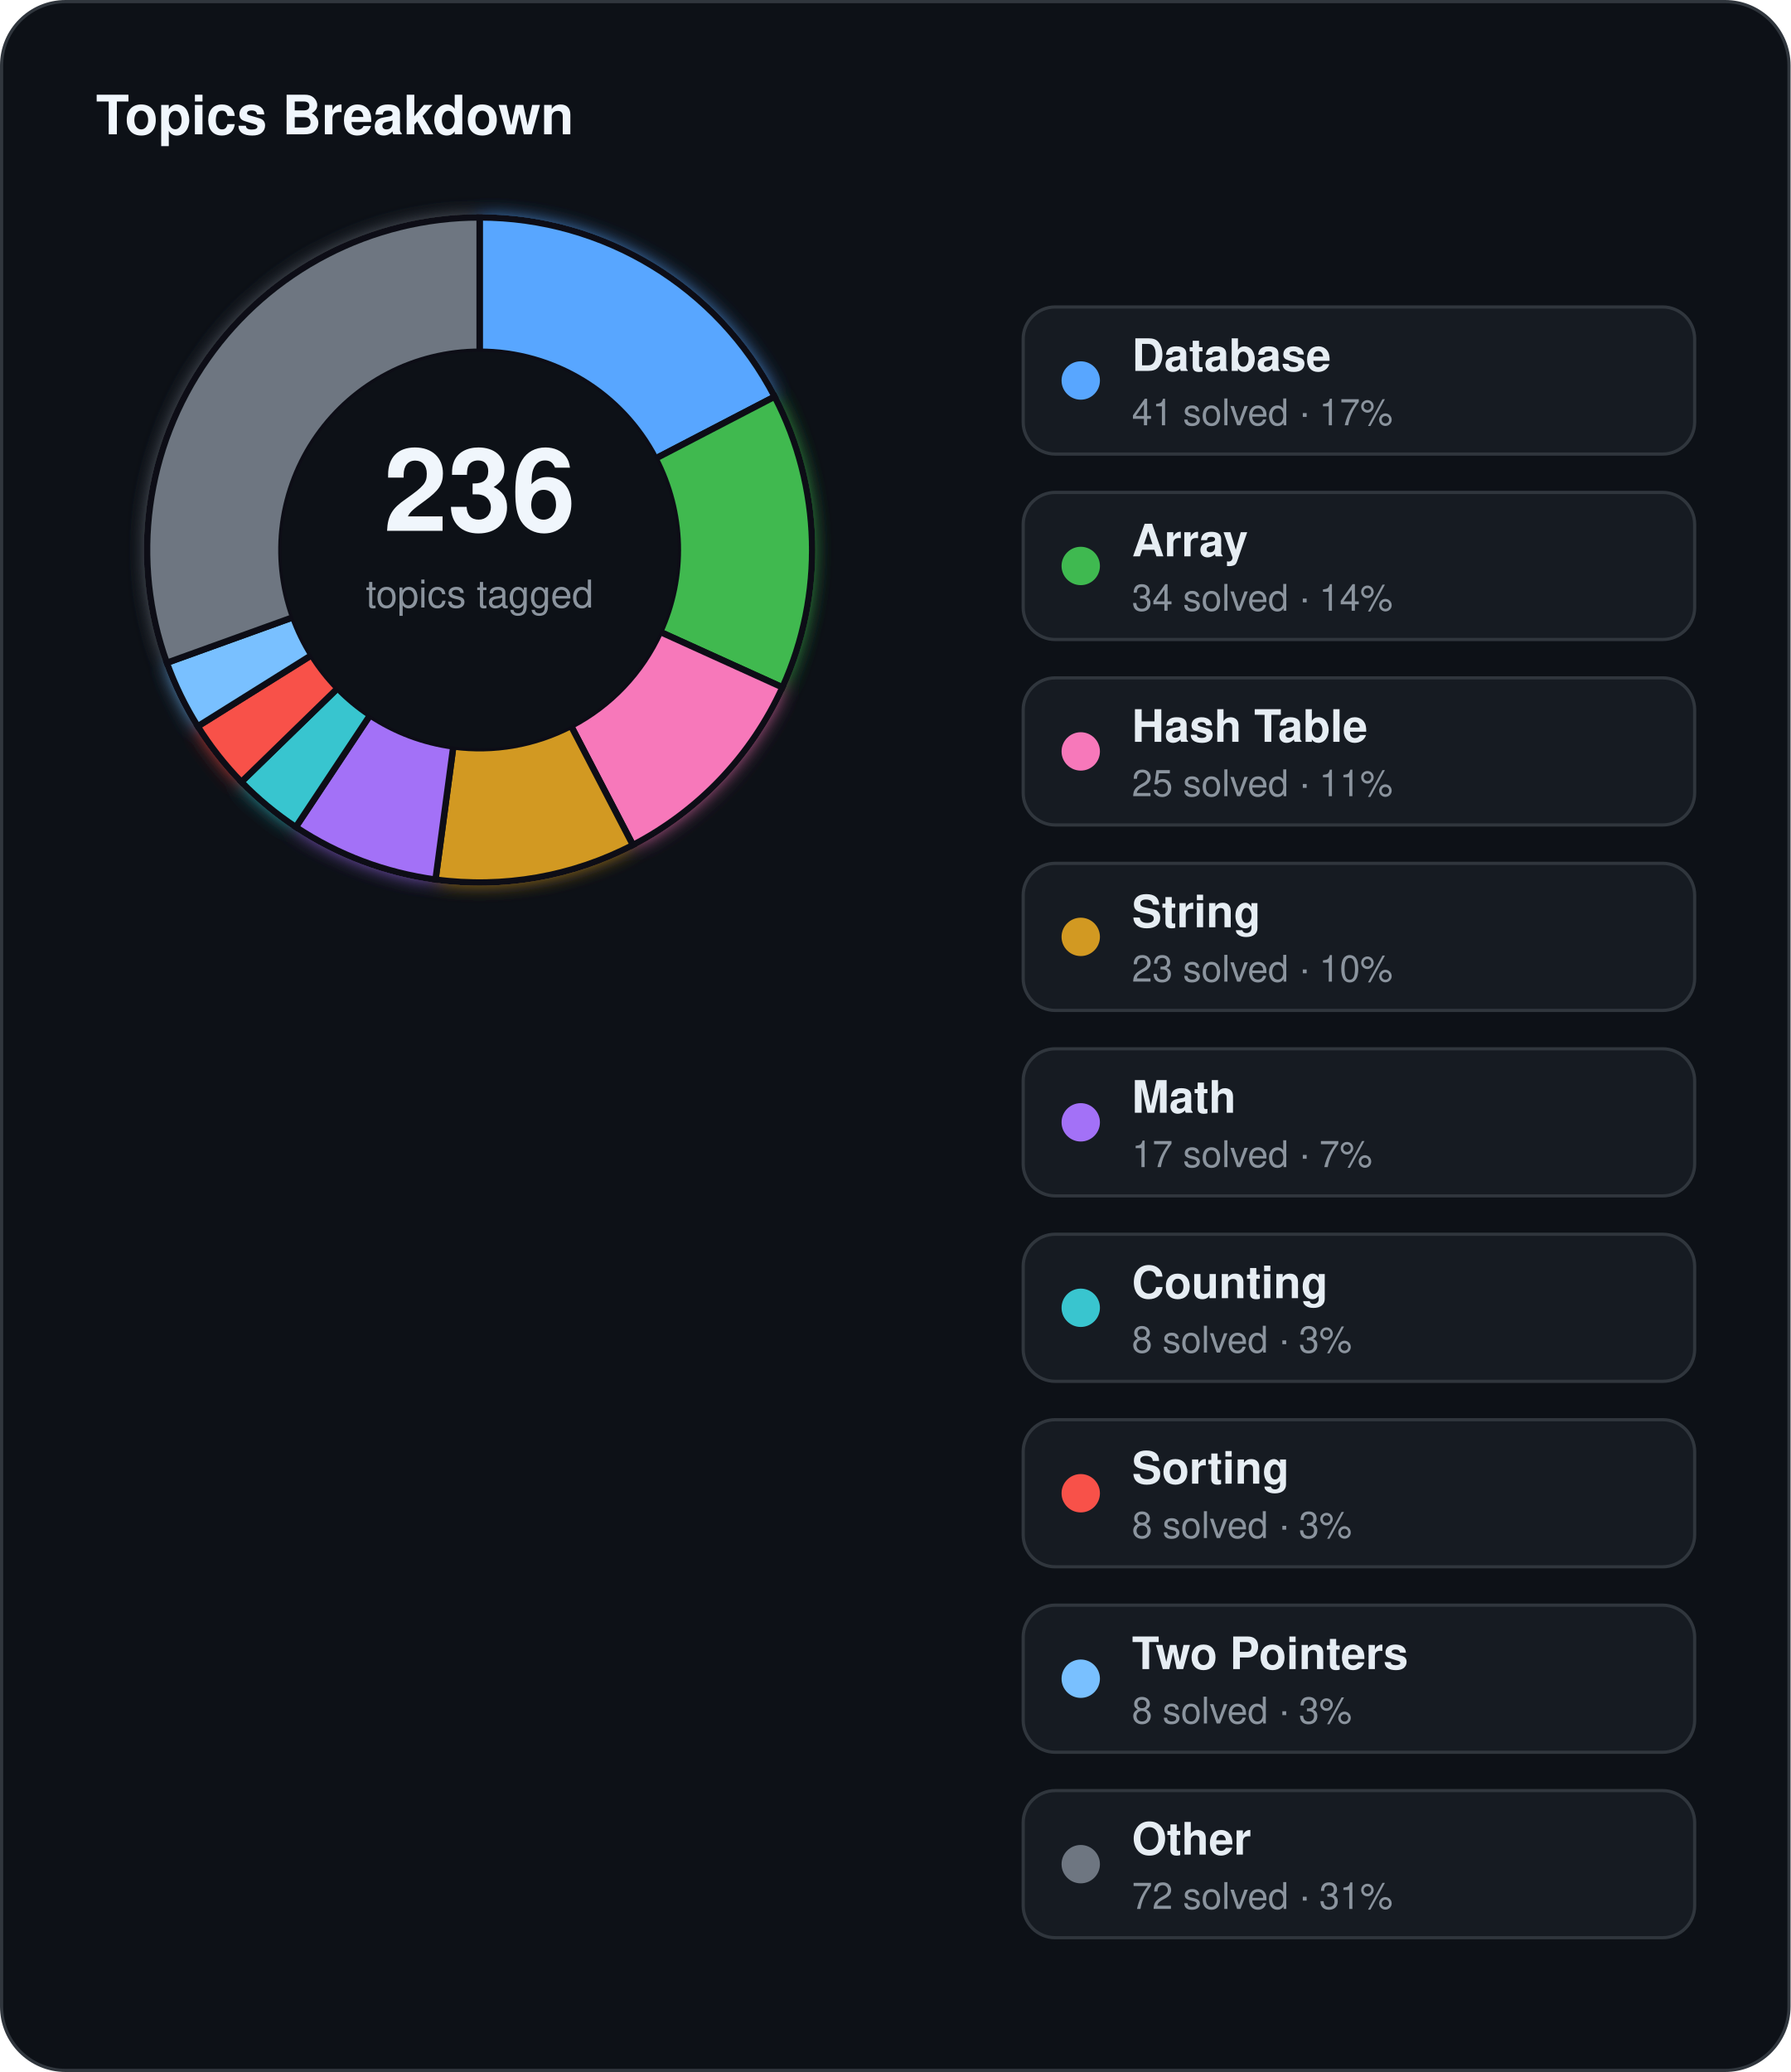
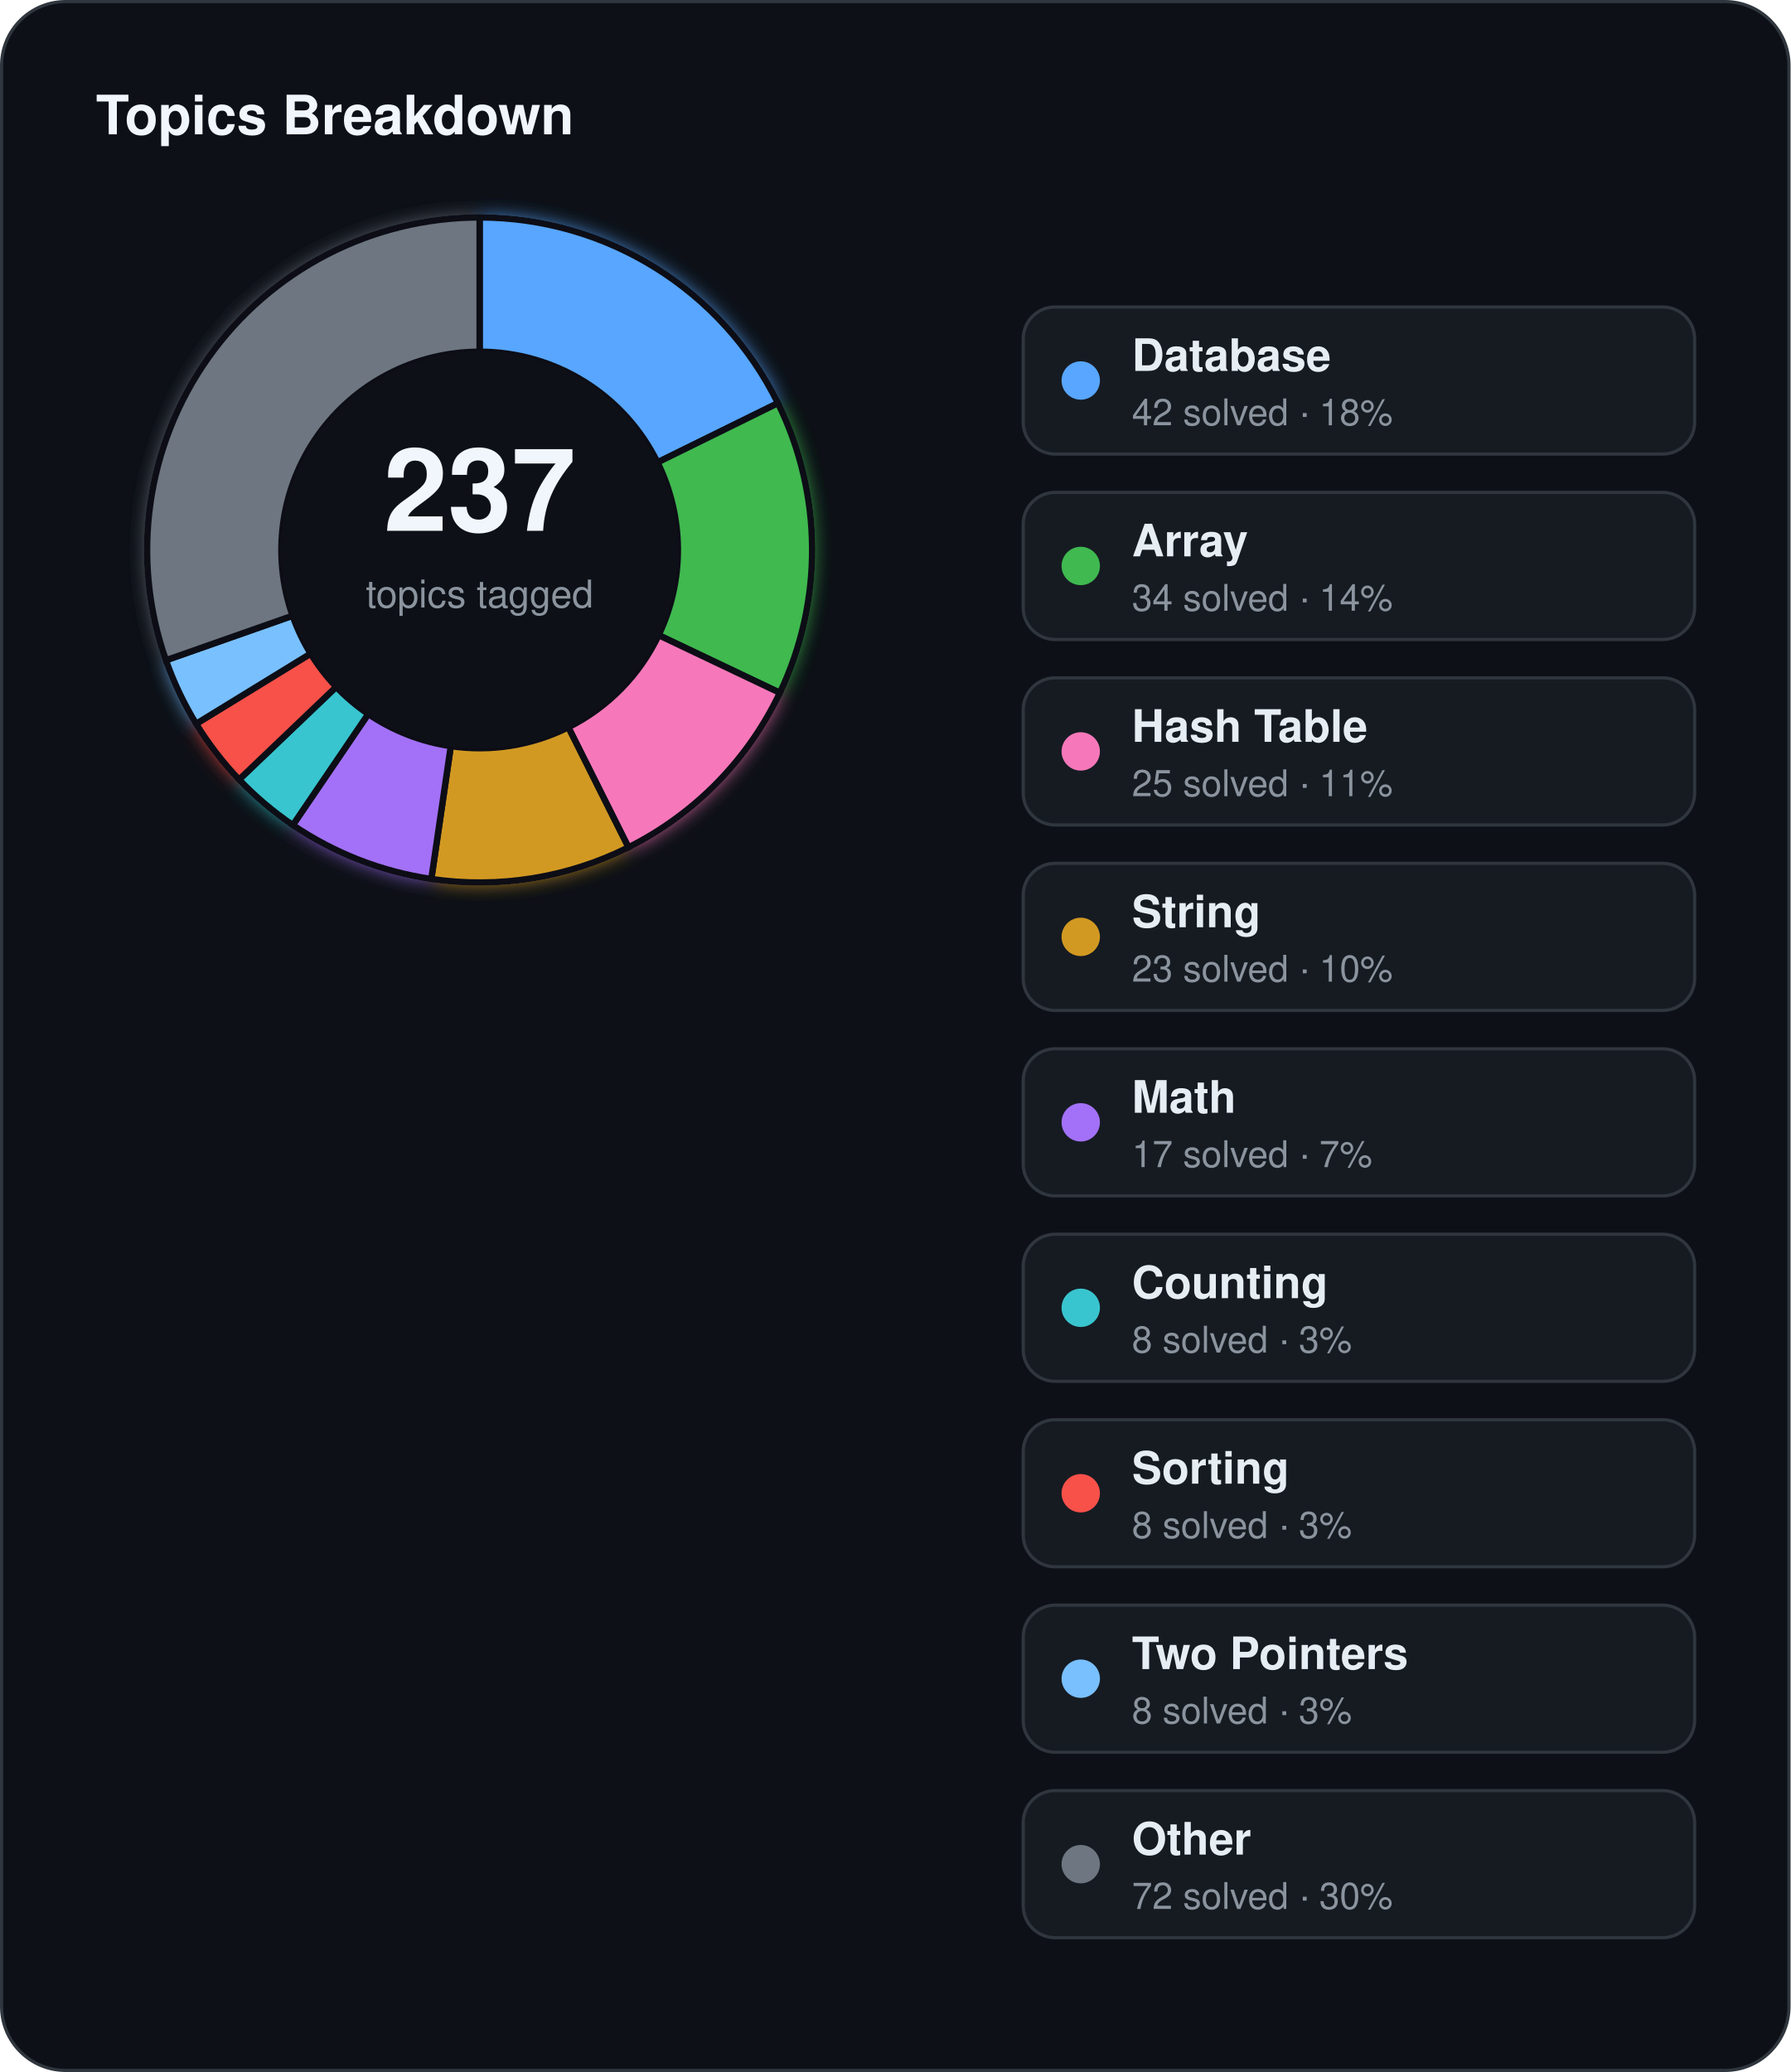
<svg xmlns="http://www.w3.org/2000/svg" width="560" height="648" viewBox="0 0 560 648">
  <defs>
    <filter id="topics-glow" x="-60%" y="-60%" width="220%" height="220%">
      <feGaussianBlur stdDeviation="3" result="blur" />
      <feMerge>
        <feMergeNode in="blur" />
        <feMergeNode in="SourceGraphic" />
      </feMerge>
    </filter>
  </defs>
  <rect x="0.5" y="0.5" width="559" height="647" rx="20" fill="#0d1117" stroke="#30363d" stroke-width="1" />
  <text x="30" y="42" fill="#f0f6fc" font-family="Segoe UI, Helvetica, Arial, sans-serif" font-size="17" font-weight="700">Topics Breakdown</text>
  <g filter="url(#topics-glow)">
-     <path d="M 150.00,68.00 A 104,104 0 0 1 242.28,124.05 L 205.02,143.41 A 62,62 0 0 0 150.00,110.00 Z" fill="#58a6ff" stroke="#0d1117" stroke-width="2" />
-     <path d="M 242.28,124.05 A 104,104 0 0 1 244.71,214.97 L 206.46,197.62 A 62,62 0 0 0 205.02,143.41 Z" fill="#3fb950" stroke="#0d1117" stroke-width="2" />
-     <path d="M 244.71,214.97 A 104,104 0 0 1 197.95,264.28 L 178.59,227.02 A 62,62 0 0 0 206.46,197.62 Z" fill="#f778ba" stroke="#0d1117" stroke-width="2" />
-     <path d="M 197.95,264.28 A 104,104 0 0 1 136.20,275.08 L 141.77,233.45 A 62,62 0 0 0 178.59,227.02 Z" fill="#d29922" stroke="#0d1117" stroke-width="2" />
-     <path d="M 136.20,275.08 A 104,104 0 0 1 92.51,258.66 L 115.73,223.67 A 62,62 0 0 0 141.77,233.45 Z" fill="#a371f7" stroke="#0d1117" stroke-width="2" />
-     <path d="M 92.51,258.66 A 104,104 0 0 1 75.49,244.55 L 105.58,215.25 A 62,62 0 0 0 115.73,223.67 Z" fill="#39c5cf" stroke="#0d1117" stroke-width="2" />
-     <path d="M 75.49,244.55 A 104,104 0 0 1 61.84,227.16 L 97.44,204.89 A 62,62 0 0 0 105.58,215.25 Z" fill="#f85149" stroke="#0d1117" stroke-width="2" />
-     <path d="M 61.84,227.16 A 104,104 0 0 1 52.17,207.28 L 91.68,193.03 A 62,62 0 0 0 97.44,204.89 Z" fill="#79c0ff" stroke="#0d1117" stroke-width="2" />
-     <path d="M 52.17,207.28 A 104,104 0 0 1 150.00,68.00 L 150.00,110.00 A 62,62 0 0 0 91.68,193.03 Z" fill="#6e7681" stroke="#0d1117" stroke-width="2" />
+     <path d="M 150.00,68.00 A 104,104 0 0 1 243.31,126.08 L 205.63,144.62 A 62,62 0 0 0 150.00,110.00 Z" fill="#58a6ff" stroke="#0d1117" stroke-width="2" />
+     <path d="M 243.31,126.08 A 104,104 0 0 1 243.91,216.68 L 205.99,198.64 A 62,62 0 0 0 205.63,144.62 Z" fill="#3fb950" stroke="#0d1117" stroke-width="2" />
+     <path d="M 243.91,216.68 A 104,104 0 0 1 196.54,265.01 L 177.74,227.45 A 62,62 0 0 0 205.99,198.64 Z" fill="#f778ba" stroke="#0d1117" stroke-width="2" />
+     <path d="M 196.54,265.01 A 104,104 0 0 1 134.89,274.90 L 140.99,233.34 A 62,62 0 0 0 177.74,227.45 Z" fill="#d29922" stroke="#0d1117" stroke-width="2" />
+     <path d="M 134.89,274.90 A 104,104 0 0 1 91.58,258.04 L 115.17,223.29 A 62,62 0 0 0 140.99,233.34 Z" fill="#a371f7" stroke="#0d1117" stroke-width="2" />
+     <path d="M 91.58,258.04 A 104,104 0 0 1 74.77,243.81 L 105.15,214.81 A 62,62 0 0 0 115.17,223.29 Z" fill="#39c5cf" stroke="#0d1117" stroke-width="2" />
+     <path d="M 74.77,243.81 A 104,104 0 0 1 61.34,226.37 L 97.15,204.41 A 62,62 0 0 0 105.15,214.81 Z" fill="#f85149" stroke="#0d1117" stroke-width="2" />
+     <path d="M 61.34,226.37 A 104,104 0 0 1 51.89,206.49 L 91.51,192.56 A 62,62 0 0 0 97.15,204.41 Z" fill="#79c0ff" stroke="#0d1117" stroke-width="2" />
+     <path d="M 51.89,206.49 A 104,104 0 0 1 150.00,68.00 L 150.00,110.00 A 62,62 0 0 0 91.51,192.56 Z" fill="#6e7681" stroke="#0d1117" stroke-width="2" />
  </g>
  <circle cx="150" cy="172" r="62" fill="#0d1117" />
-   <text x="150" y="166" text-anchor="middle" fill="#f0f6fc" font-family="Segoe UI, Helvetica, Arial, sans-serif" font-size="36" font-weight="700">236</text>
+   <text x="150" y="166" text-anchor="middle" fill="#f0f6fc" font-family="Segoe UI, Helvetica, Arial, sans-serif" font-size="36" font-weight="700">237</text>
  <text x="150" y="190" text-anchor="middle" fill="#8b949e" font-family="Segoe UI, Helvetica, Arial, sans-serif" font-size="12">topics tagged</text>
  <rect x="320" y="96" width="210" height="46" rx="10" fill="#161b22" stroke="#30363d" stroke-width="1" />
  <circle cx="338" cy="119" r="6" fill="#58a6ff" />
  <text x="354" y="116" fill="#e6edf3" font-family="Segoe UI, Helvetica, Arial, sans-serif" font-size="14" font-weight="600">Database</text>
-   <text x="354" y="133" fill="#8b949e" font-family="Segoe UI, Helvetica, Arial, sans-serif" font-size="11.5">41 solved · 17%</text>
+   <text x="354" y="133" fill="#8b949e" font-family="Segoe UI, Helvetica, Arial, sans-serif" font-size="11.5">42 solved · 18%</text>
  <rect x="320" y="154" width="210" height="46" rx="10" fill="#161b22" stroke="#30363d" stroke-width="1" />
  <circle cx="338" cy="177" r="6" fill="#3fb950" />
  <text x="354" y="174" fill="#e6edf3" font-family="Segoe UI, Helvetica, Arial, sans-serif" font-size="14" font-weight="600">Array</text>
  <text x="354" y="191" fill="#8b949e" font-family="Segoe UI, Helvetica, Arial, sans-serif" font-size="11.5">34 solved · 14%</text>
  <rect x="320" y="212" width="210" height="46" rx="10" fill="#161b22" stroke="#30363d" stroke-width="1" />
  <circle cx="338" cy="235" r="6" fill="#f778ba" />
  <text x="354" y="232" fill="#e6edf3" font-family="Segoe UI, Helvetica, Arial, sans-serif" font-size="14" font-weight="600">Hash Table</text>
  <text x="354" y="249" fill="#8b949e" font-family="Segoe UI, Helvetica, Arial, sans-serif" font-size="11.5">25 solved · 11%</text>
  <rect x="320" y="270" width="210" height="46" rx="10" fill="#161b22" stroke="#30363d" stroke-width="1" />
  <circle cx="338" cy="293" r="6" fill="#d29922" />
  <text x="354" y="290" fill="#e6edf3" font-family="Segoe UI, Helvetica, Arial, sans-serif" font-size="14" font-weight="600">String</text>
  <text x="354" y="307" fill="#8b949e" font-family="Segoe UI, Helvetica, Arial, sans-serif" font-size="11.5">23 solved · 10%</text>
  <rect x="320" y="328" width="210" height="46" rx="10" fill="#161b22" stroke="#30363d" stroke-width="1" />
  <circle cx="338" cy="351" r="6" fill="#a371f7" />
  <text x="354" y="348" fill="#e6edf3" font-family="Segoe UI, Helvetica, Arial, sans-serif" font-size="14" font-weight="600">Math</text>
  <text x="354" y="365" fill="#8b949e" font-family="Segoe UI, Helvetica, Arial, sans-serif" font-size="11.5">17 solved · 7%</text>
  <rect x="320" y="386" width="210" height="46" rx="10" fill="#161b22" stroke="#30363d" stroke-width="1" />
  <circle cx="338" cy="409" r="6" fill="#39c5cf" />
  <text x="354" y="406" fill="#e6edf3" font-family="Segoe UI, Helvetica, Arial, sans-serif" font-size="14" font-weight="600">Counting</text>
  <text x="354" y="423" fill="#8b949e" font-family="Segoe UI, Helvetica, Arial, sans-serif" font-size="11.5">8 solved · 3%</text>
  <rect x="320" y="444" width="210" height="46" rx="10" fill="#161b22" stroke="#30363d" stroke-width="1" />
  <circle cx="338" cy="467" r="6" fill="#f85149" />
  <text x="354" y="464" fill="#e6edf3" font-family="Segoe UI, Helvetica, Arial, sans-serif" font-size="14" font-weight="600">Sorting</text>
  <text x="354" y="481" fill="#8b949e" font-family="Segoe UI, Helvetica, Arial, sans-serif" font-size="11.5">8 solved · 3%</text>
  <rect x="320" y="502" width="210" height="46" rx="10" fill="#161b22" stroke="#30363d" stroke-width="1" />
  <circle cx="338" cy="525" r="6" fill="#79c0ff" />
  <text x="354" y="522" fill="#e6edf3" font-family="Segoe UI, Helvetica, Arial, sans-serif" font-size="14" font-weight="600">Two Pointers</text>
  <text x="354" y="539" fill="#8b949e" font-family="Segoe UI, Helvetica, Arial, sans-serif" font-size="11.5">8 solved · 3%</text>
  <rect x="320" y="560" width="210" height="46" rx="10" fill="#161b22" stroke="#30363d" stroke-width="1" />
  <circle cx="338" cy="583" r="6" fill="#6e7681" />
  <text x="354" y="580" fill="#e6edf3" font-family="Segoe UI, Helvetica, Arial, sans-serif" font-size="14" font-weight="600">Other</text>
-   <text x="354" y="597" fill="#8b949e" font-family="Segoe UI, Helvetica, Arial, sans-serif" font-size="11.5">72 solved · 31%</text>
+   <text x="354" y="597" fill="#8b949e" font-family="Segoe UI, Helvetica, Arial, sans-serif" font-size="11.5">72 solved · 30%</text>
</svg>
